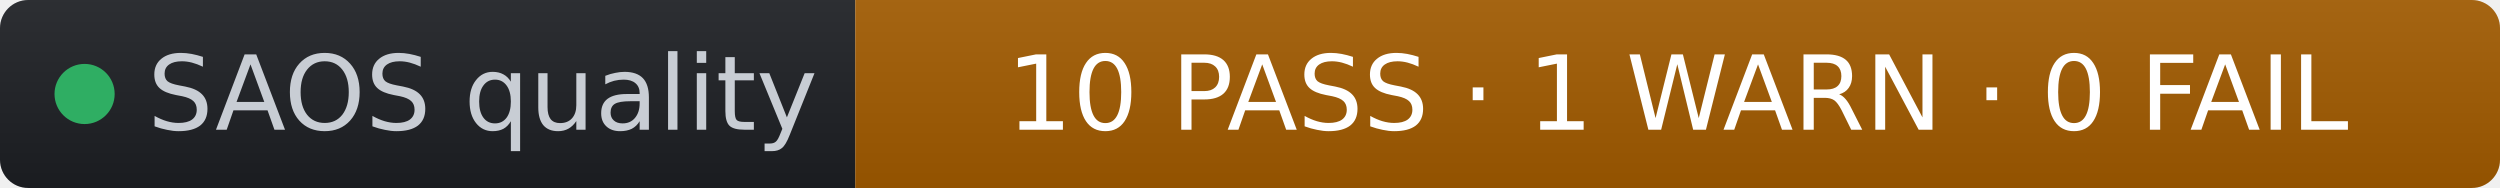
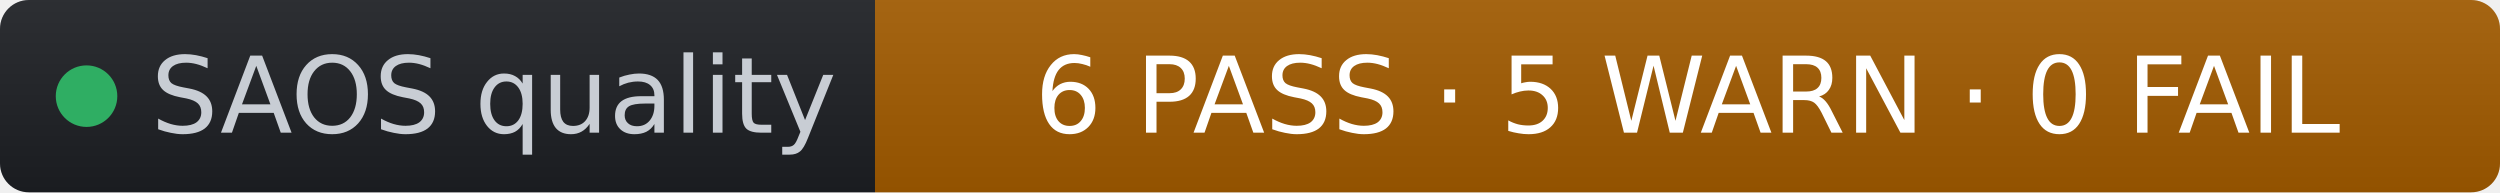
- <svg xmlns="http://www.w3.org/2000/svg" width="266" height="20" role="img" aria-label="SAOS quality: 10 PASS · 1 WARN · 0 FAIL" viewBox="0 0 266 20" font-family="Verdana,Geneva,DejaVu Sans,sans-serif">
+ <svg xmlns="http://www.w3.org/2000/svg" width="260" height="20" role="img" aria-label="SAOS quality: 6 PASS · 5 WARN · 0 FAIL" viewBox="0 0 260 20" font-family="Verdana,Geneva,DejaVu Sans,sans-serif">
  <linearGradient id="s" x2="0" y2="100%">
    <stop offset="0" stop-color="#bbb" stop-opacity=".1" />
    <stop offset="1" stop-opacity=".1" />
  </linearGradient>
  <clipPath id="r">
-     <rect width="266" height="20" rx="3" fill="#fff" />
+     <rect width="260" height="20" rx="3" fill="#fff" />
  </clipPath>
  <g clip-path="url(#r)">
    <rect width="91" height="20" fill="#1d1f24" />
-     <rect x="91" width="175" height="20" fill="#a35b00" />
-     <rect width="266" height="20" fill="url(#s)" />
+     <rect x="91" width="169" height="20" fill="#a35b00" />
+     <rect width="260" height="20" fill="url(#s)" />
  </g>
  <g fill="#fff" text-anchor="middle" font-size="11">
    <circle cx="9" cy="10" r="3.2" fill="#2fae63" />
    <text x="15.7" y="13.8" fill="#c8cdd4" text-anchor="start">SAOS quality</text>
-     <text x="178.5" y="13.8" fill="#ffffff">10 PASS · 1 WARN · 0 FAIL</text>
+     <text x="175.5" y="13.8" fill="#ffffff">6 PASS · 5 WARN · 0 FAIL</text>
  </g>
</svg>
